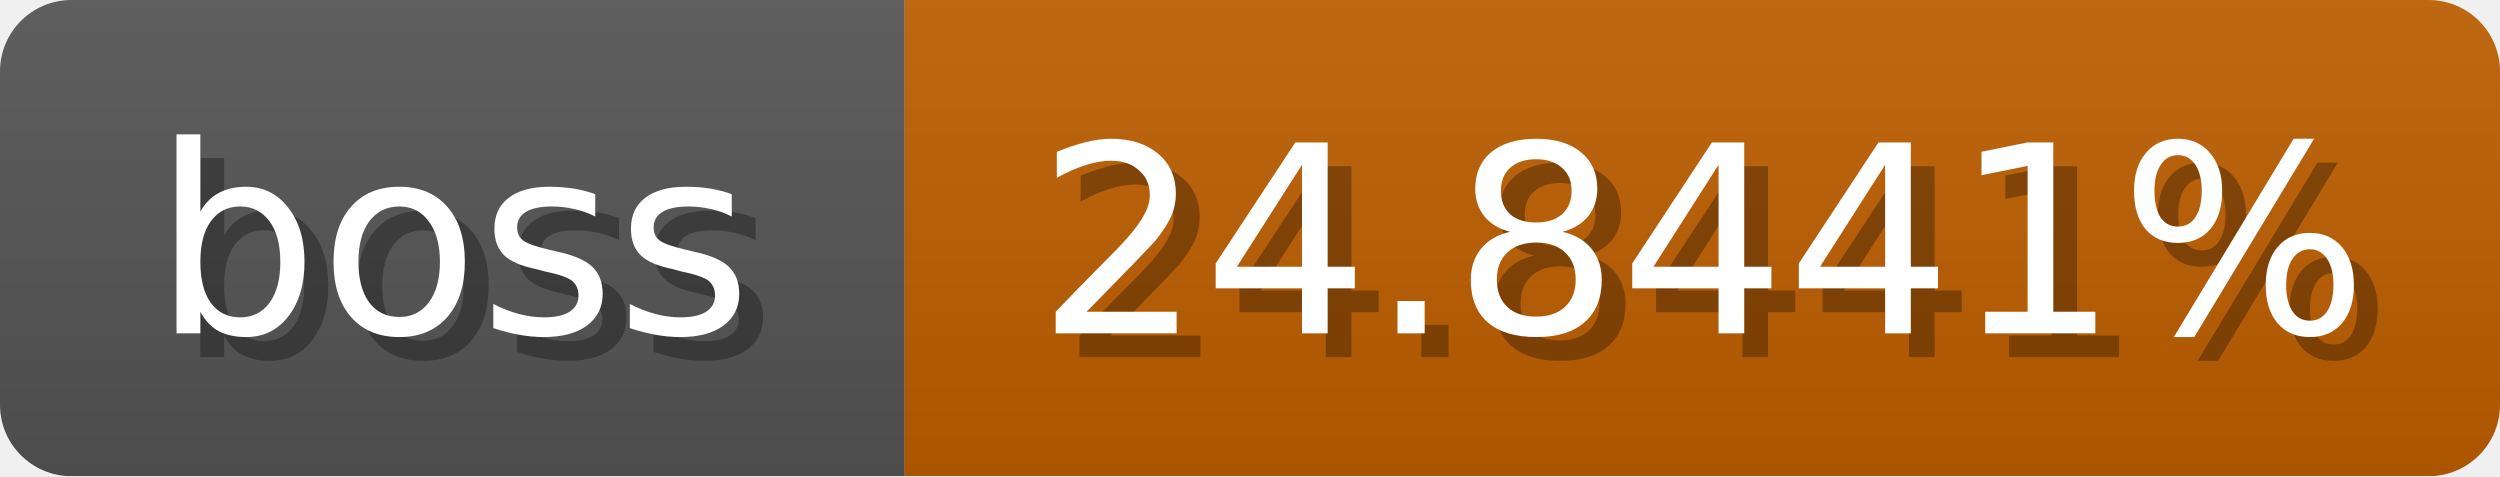
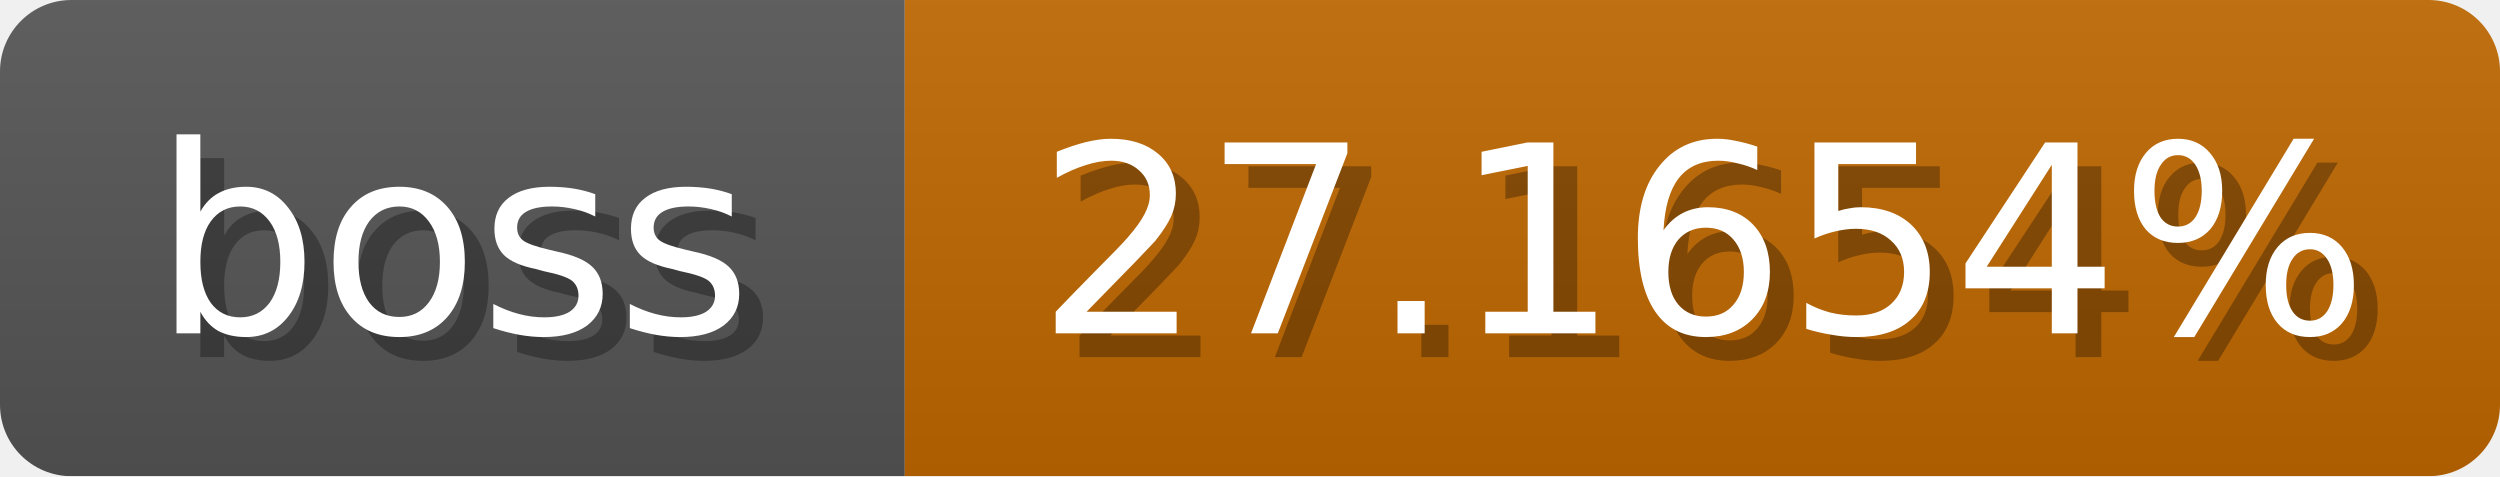
<svg xmlns="http://www.w3.org/2000/svg" width="105" height="20">
  <linearGradient id="b" x2="0" y2="100%">
    <stop offset="0" stop-color="#bbb" stop-opacity=".1" />
    <stop offset="1" stop-opacity=".1" />
  </linearGradient>
  <mask id="anybadge_1">
    <rect width="105" height="20" rx="3" fill="#fff" />
  </mask>
  <g mask="url(#anybadge_1)">
    <path fill="#555" d="M0 0h38v20H0z" />
-     <path fill="#c05f00" d="M38 0h67v20H38z" />
+     <path fill="#c06800" d="M38 0h67v20H38z" />
    <path fill="url(#b)" d="M0 0h105v20H0z" />
  </g>
  <g fill="#fff" text-anchor="middle" font-family="DejaVu Sans,Verdana,Geneva,sans-serif" font-size="11">
    <text x="20.0" y="15" fill="#010101" fill-opacity=".3">boss</text>
    <text x="19.0" y="14">boss</text>
  </g>
  <g fill="#fff" text-anchor="middle" font-family="DejaVu Sans,Verdana,Geneva,sans-serif" font-size="11">
-     <text x="72.5" y="15" fill="#010101" fill-opacity=".3">24.8441%</text>
-     <text x="71.5" y="14">24.8441%</text>
+     <text x="72.5" y="15" fill="#010101" fill-opacity=".3">27.1654%</text>
+     <text x="71.5" y="14">27.1654%</text>
  </g>
</svg>
